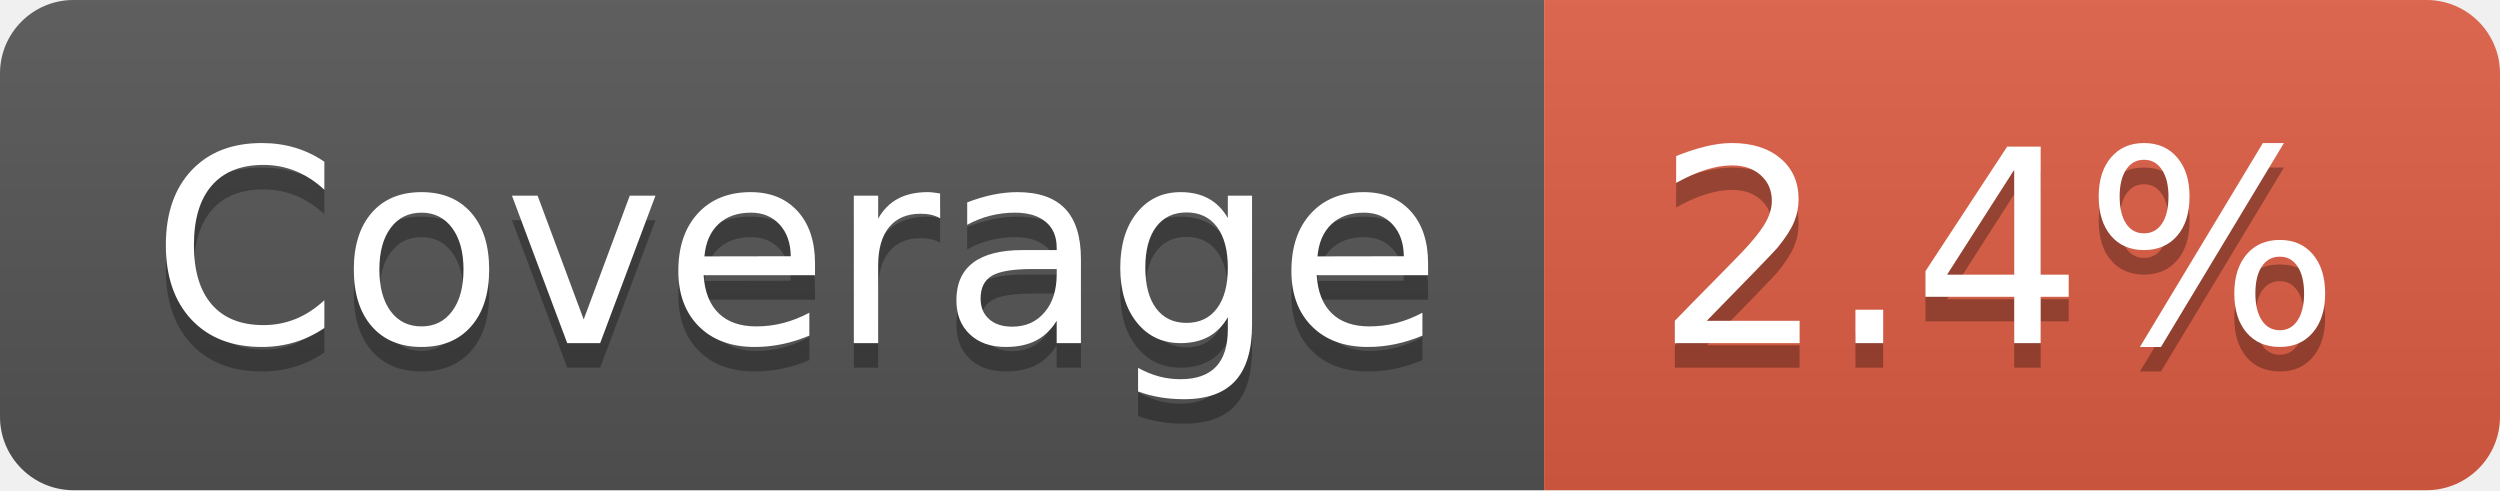
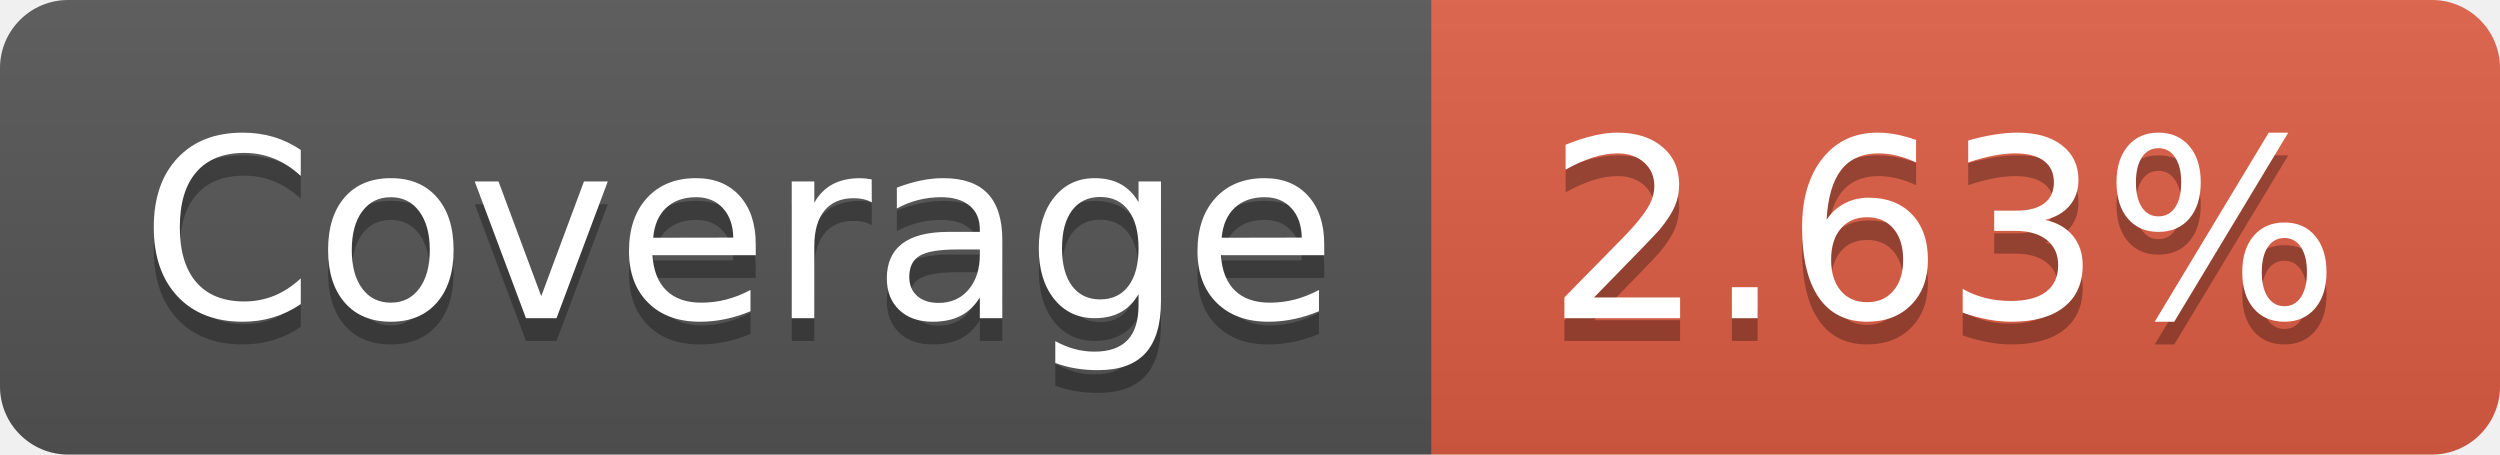
- <svg xmlns="http://www.w3.org/2000/svg" width="102" height="20" role="img" aria-label="Coverage: 2.4%">
+ <svg xmlns="http://www.w3.org/2000/svg" width="110" height="20" role="img" aria-label="Coverage: 2.63%">
  <linearGradient id="s" x2="0" y2="100%">
    <stop offset="0" stop-color="#bbb" stop-opacity=".1" />
    <stop offset="1" stop-opacity=".1" />
  </linearGradient>
  <clipPath id="r">
-     <rect width="102" height="20" rx="3" fill="#fff" />
+     <rect width="110" height="20" rx="3" fill="#fff" />
  </clipPath>
  <g clip-path="url(#r)">
    <rect width="63" height="20" fill="#555" />
-     <rect x="63" width="39" height="20" fill="#e05d44" />
-     <rect width="102" height="20" fill="url(#s)" />
+     <rect x="63" width="47" height="20" fill="#e05d44" />
+     <rect width="110" height="20" fill="url(#s)" />
  </g>
  <g fill="#fff" text-anchor="middle" font-family="Verdana,Geneva,DejaVu Sans,sans-serif" text-rendering="geometricPrecision" font-size="110">
    <text aria-hidden="true" x="325" y="150" fill="#010101" fill-opacity=".3" transform="scale(.1)" textLength="530">Coverage</text>
    <text x="325" y="140" transform="scale(.1)" fill="#fff" textLength="530">Coverage</text>
-     <text aria-hidden="true" x="815" y="150" fill="#010101" fill-opacity=".3" transform="scale(.1)" textLength="290">2.4%</text>
-     <text x="815" y="140" transform="scale(.1)" fill="#fff" textLength="290">2.4%</text>
+     <text aria-hidden="true" x="855" y="150" fill="#010101" fill-opacity=".3" transform="scale(.1)" textLength="370">2.63%</text>
+     <text x="855" y="140" transform="scale(.1)" fill="#fff" textLength="370">2.63%</text>
  </g>
</svg>
